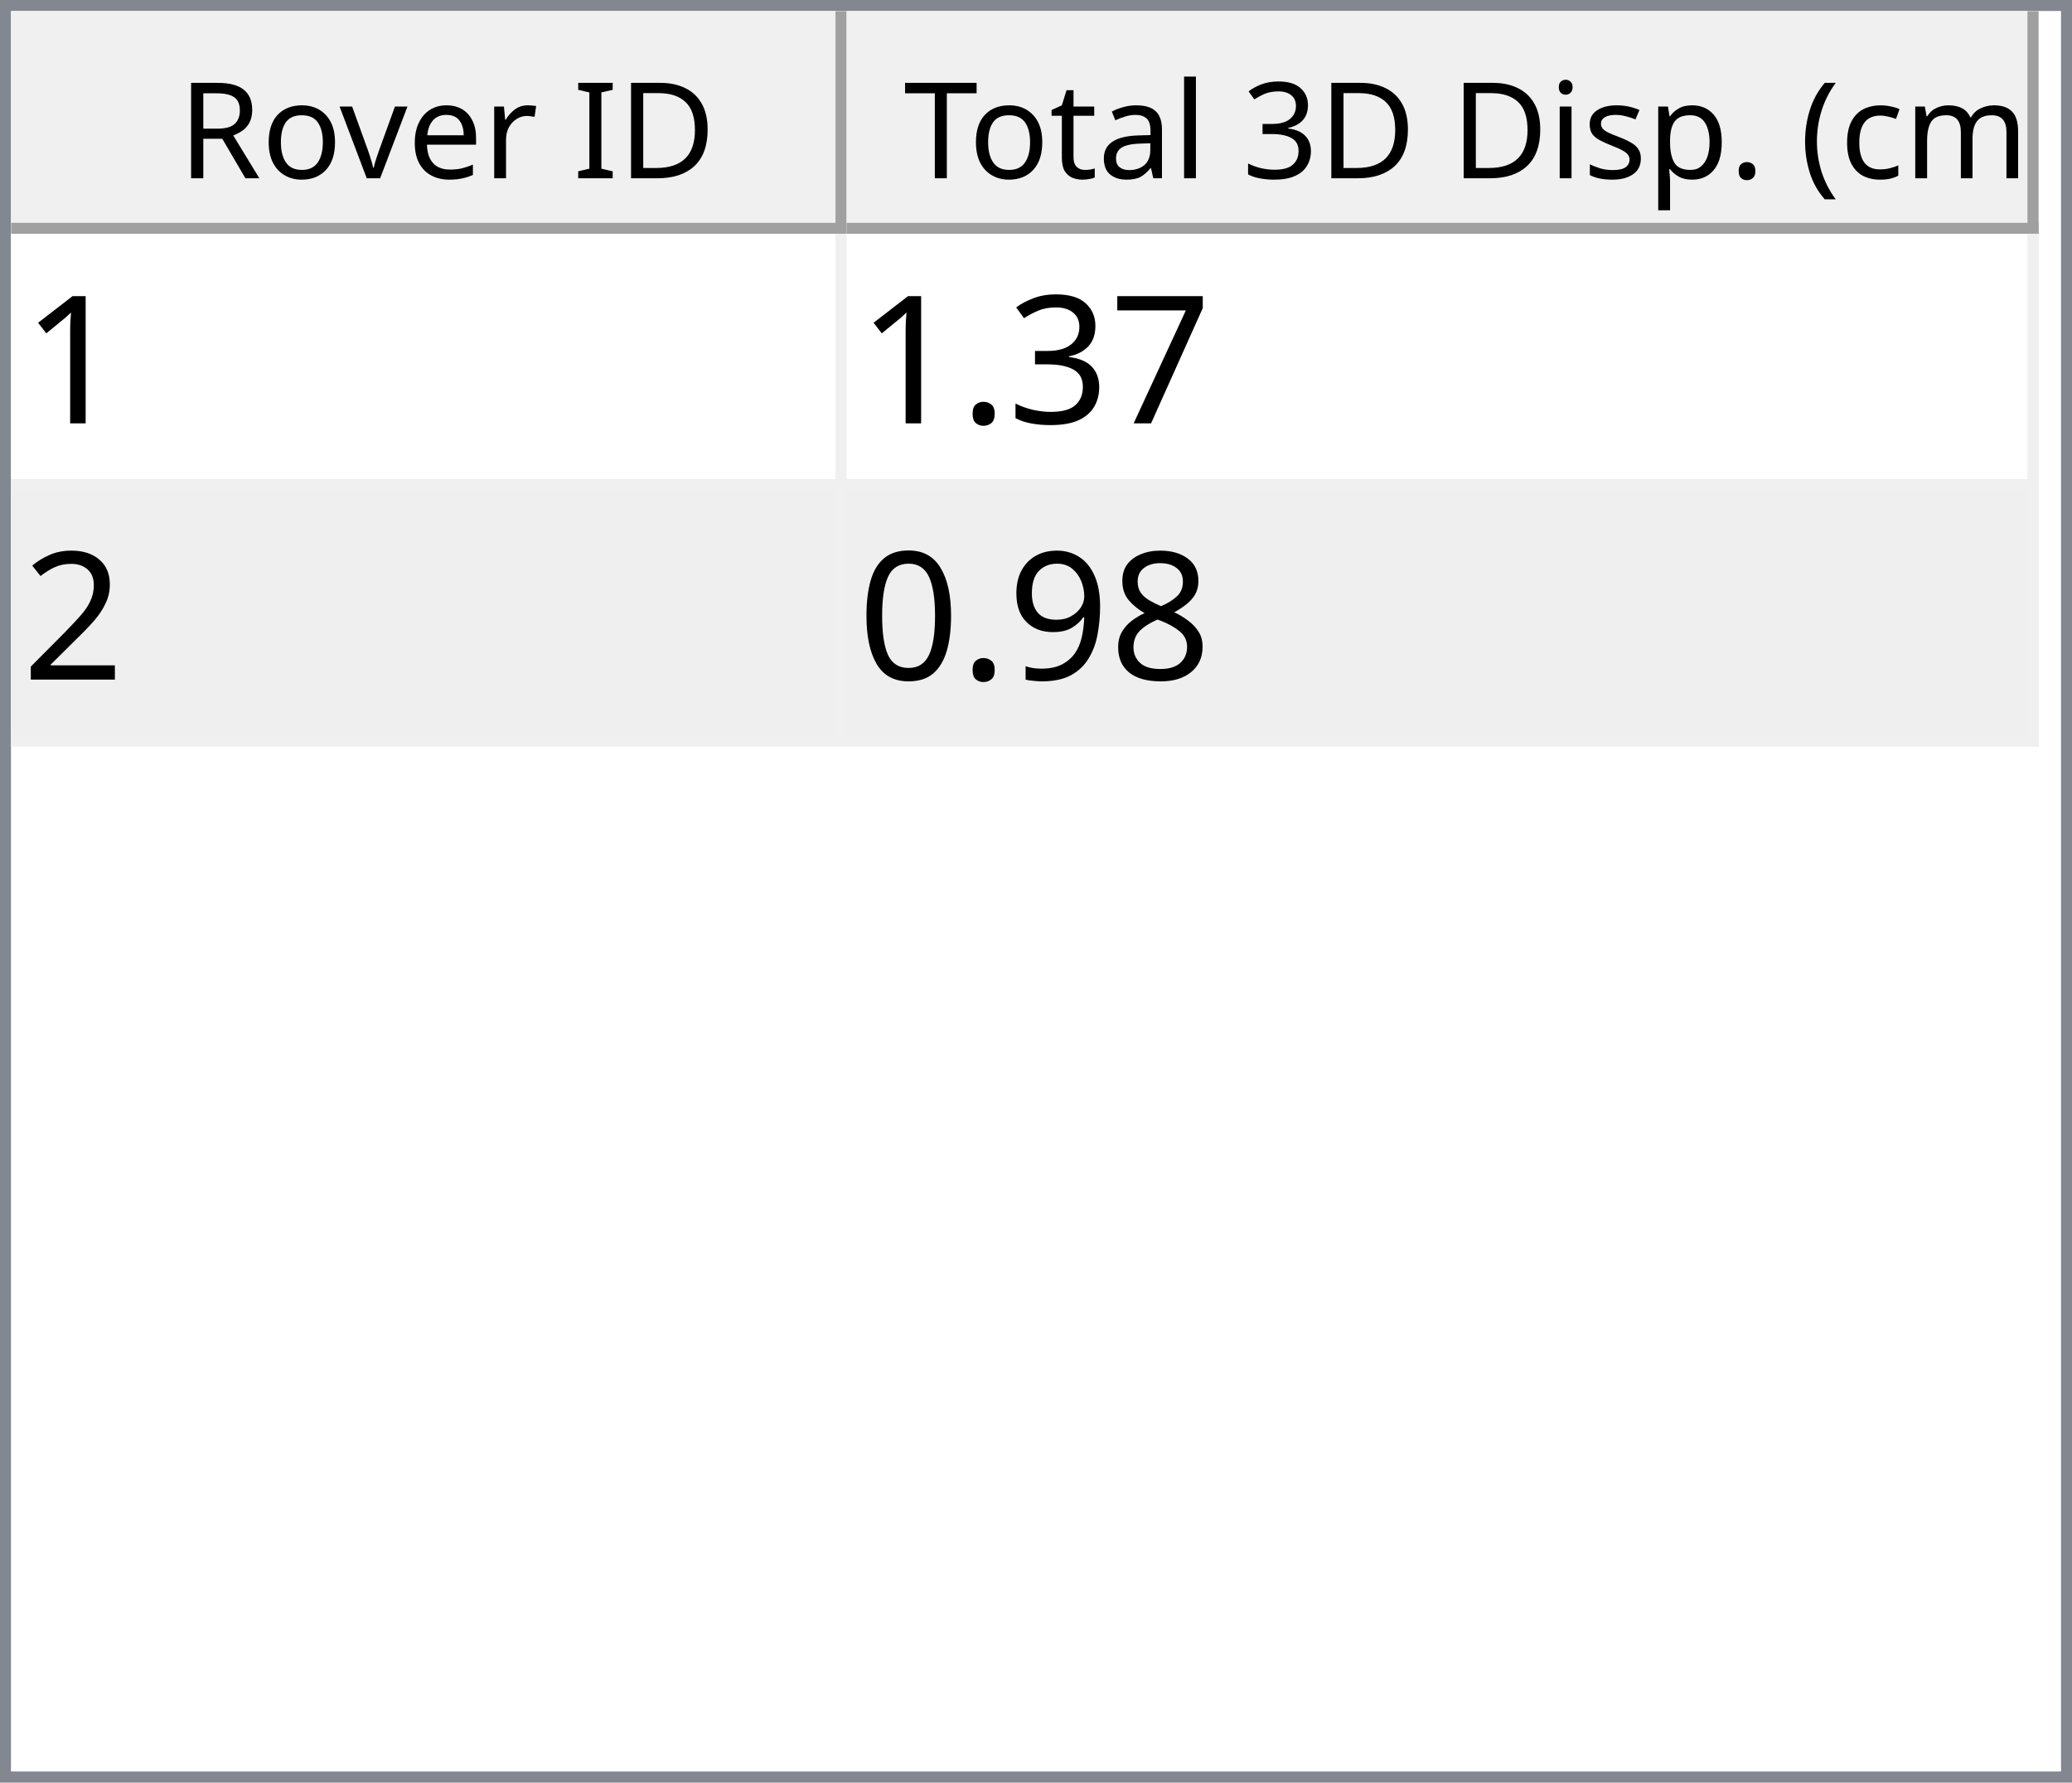
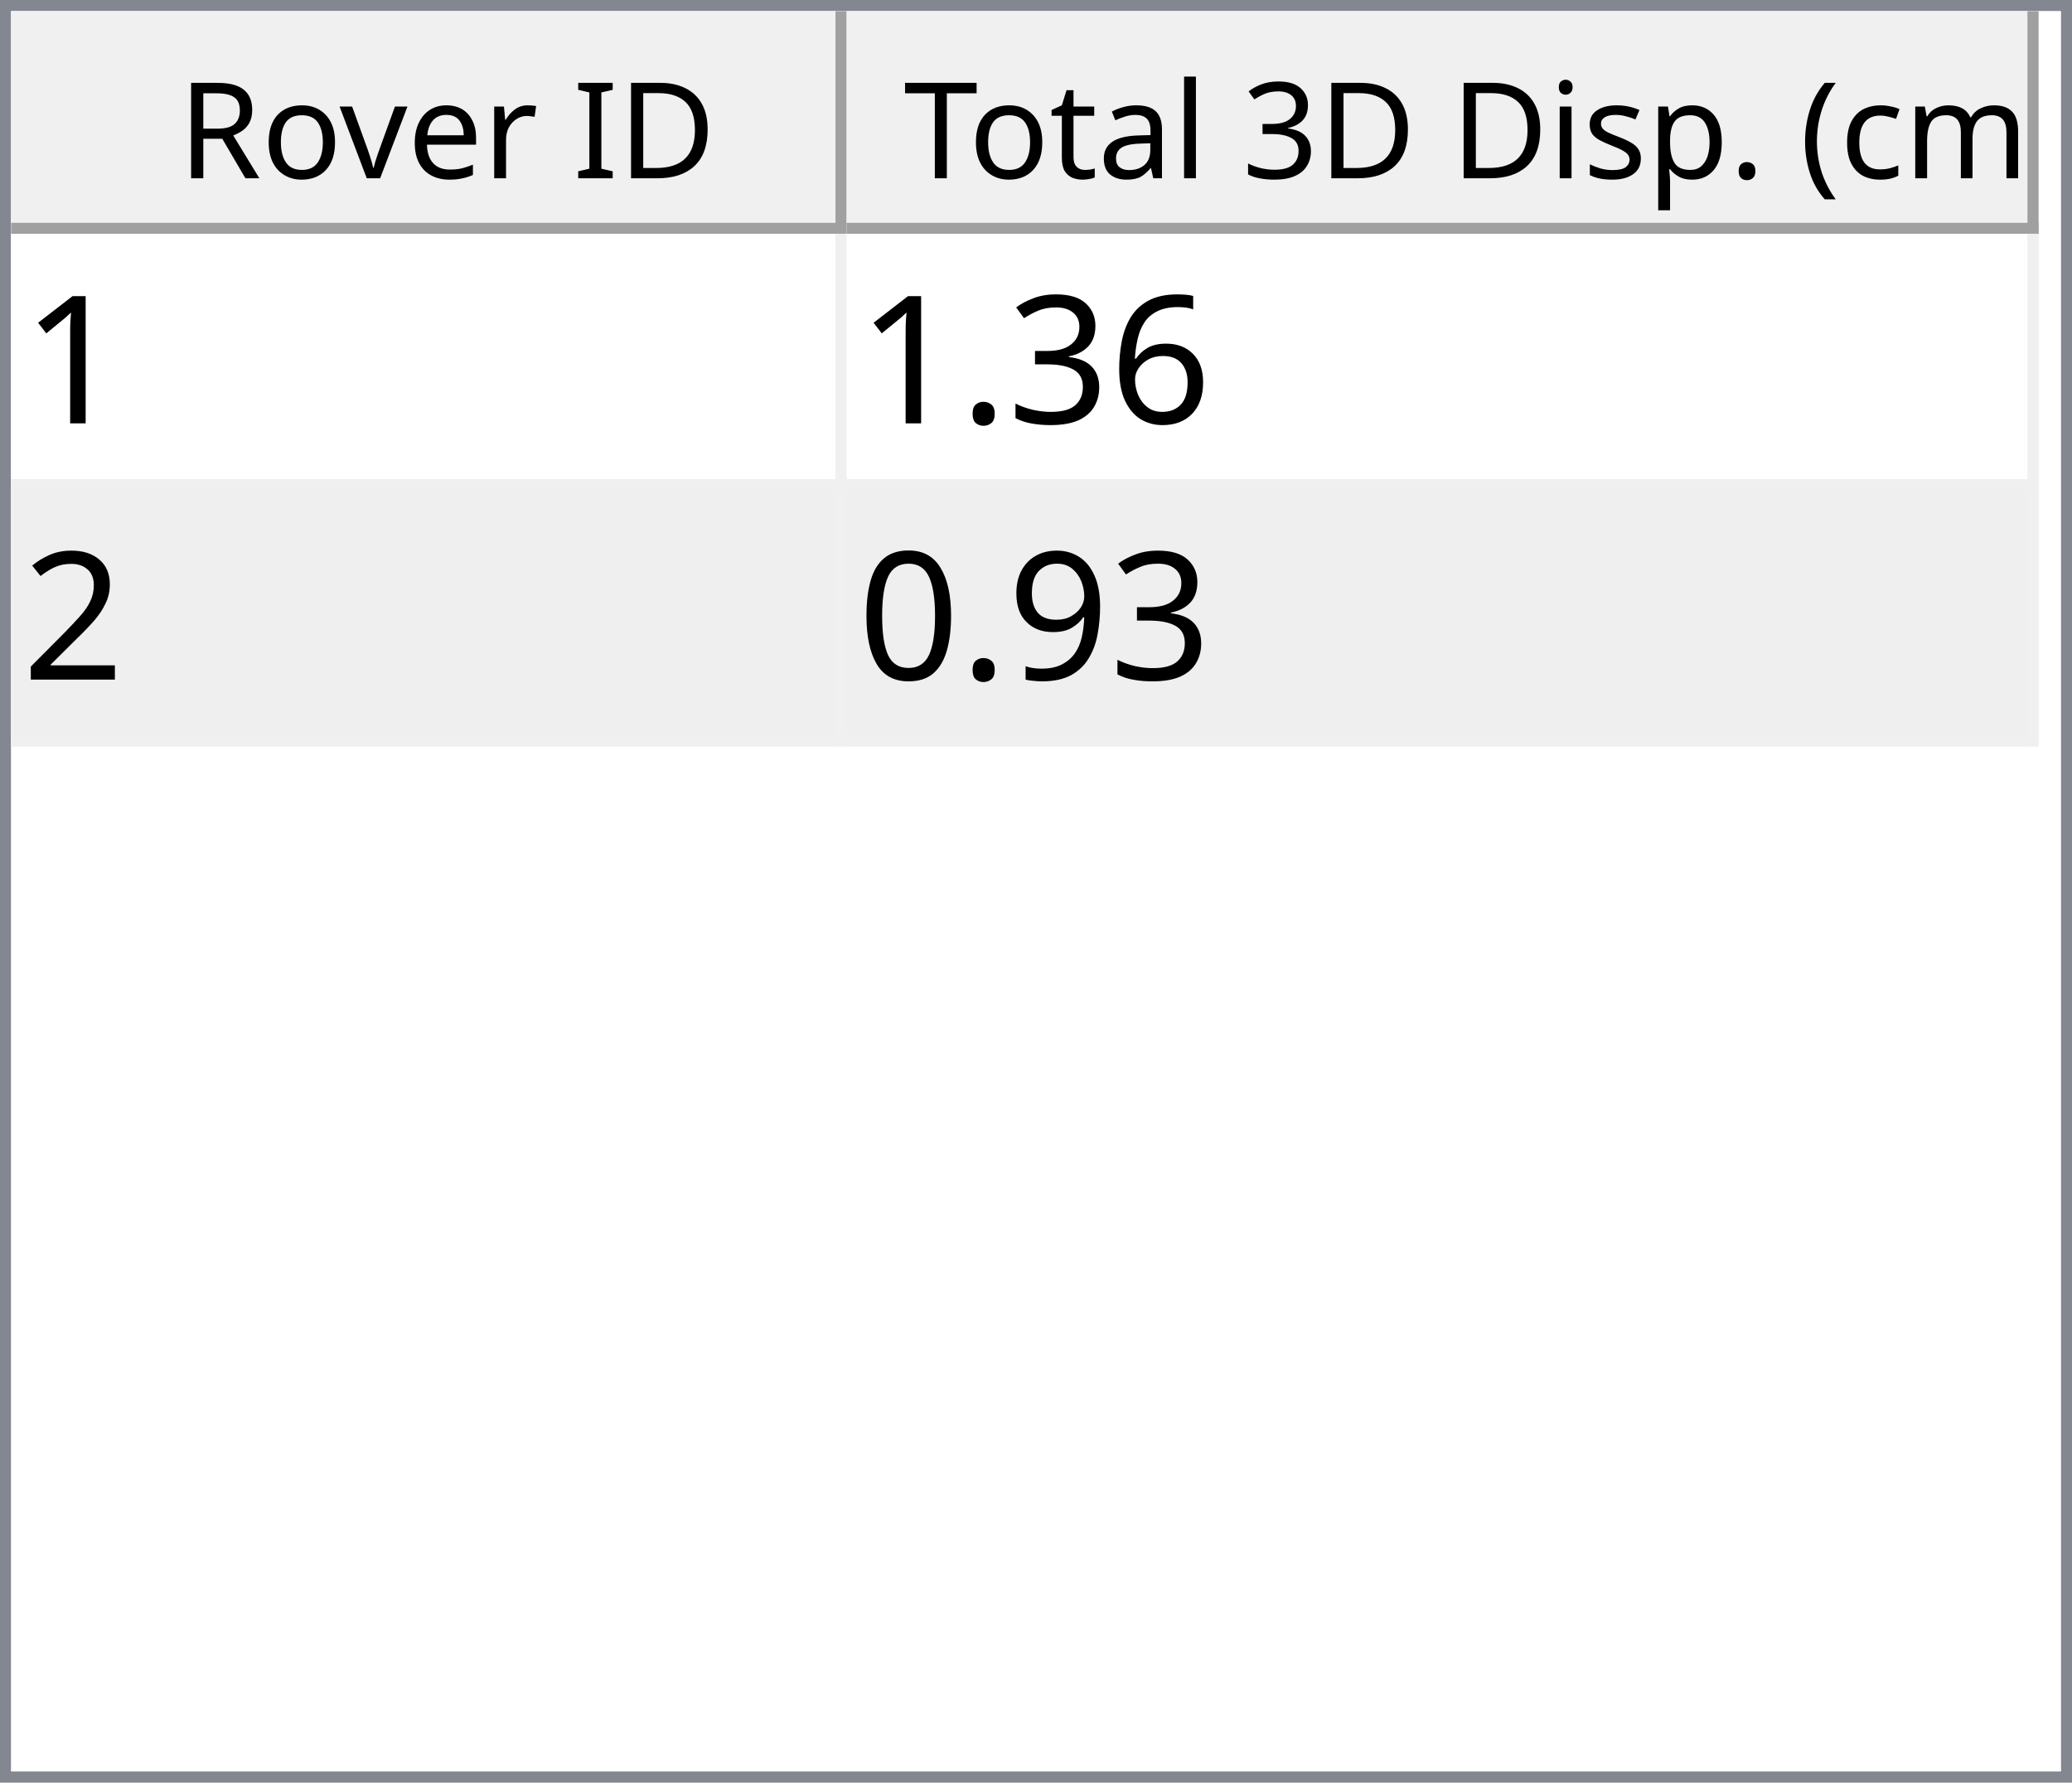
<svg xmlns="http://www.w3.org/2000/svg" style="fill-opacity:1; color-rendering:auto; color-interpolation:auto; text-rendering:auto; stroke:black; stroke-linecap:square; stroke-miterlimit:10; shape-rendering:auto; stroke-opacity:1; fill:black; stroke-dasharray:none; font-weight:normal; stroke-width:1; font-family:'Dialog'; font-style:normal; stroke-linejoin:miter; font-size:12px; stroke-dashoffset:0; image-rendering:auto;" width="186" height="160">
  <defs id="genericDefs" />
  <g>
    <defs id="defs1">
      <clipPath clipPathUnits="userSpaceOnUse" id="clipPath1">
        <path d="M0 0 L186 0 L186 160 L0 160 L0 0 Z" />
      </clipPath>
      <clipPath clipPathUnits="userSpaceOnUse" id="clipPath2">
        <path d="M0 0 L0 160 L186 160 L186 0 Z" />
      </clipPath>
      <clipPath clipPathUnits="userSpaceOnUse" id="clipPath3">
        <path d="M0 0 L0 20 L184 20 L184 0 Z" />
      </clipPath>
      <clipPath clipPathUnits="userSpaceOnUse" id="clipPath4">
        <path d="M0 0 L0 20 L75 20 L75 0 Z" />
      </clipPath>
      <clipPath clipPathUnits="userSpaceOnUse" id="clipPath5">
        <path d="M1 1 L1 19 L74 19 L74 1 Z" />
      </clipPath>
      <clipPath clipPathUnits="userSpaceOnUse" id="clipPath6">
        <path d="M0 0 L0 18 L73 18 L73 0 Z" />
      </clipPath>
      <clipPath clipPathUnits="userSpaceOnUse" id="clipPath7">
        <path d="M-0.5 -0.5 L-0.5 19.5 L74.5 19.5 L74.5 -0.5 Z" />
      </clipPath>
      <clipPath clipPathUnits="userSpaceOnUse" id="clipPath8">
        <path d="M0 0 L0 20 L107 20 L107 0 Z" />
      </clipPath>
      <clipPath clipPathUnits="userSpaceOnUse" id="clipPath9">
        <path d="M1 1 L1 19 L106 19 L106 1 Z" />
      </clipPath>
      <clipPath clipPathUnits="userSpaceOnUse" id="clipPath10">
        <path d="M0 0 L0 18 L105 18 L105 0 Z" />
      </clipPath>
      <clipPath clipPathUnits="userSpaceOnUse" id="clipPath11">
        <path d="M-0.5 -0.5 L-0.5 19.5 L106.5 19.5 L106.5 -0.5 Z" />
      </clipPath>
      <clipPath clipPathUnits="userSpaceOnUse" id="clipPath12">
        <path d="M0 0 L0 138 L184 138 L184 0 Z" />
      </clipPath>
      <clipPath clipPathUnits="userSpaceOnUse" id="clipPath13">
        <path d="M0 0 L0 46 L182 46 L182 0 Z" />
      </clipPath>
      <clipPath clipPathUnits="userSpaceOnUse" id="clipPath14">
        <path d="M-0.5 -0.5 L-0.5 45.5 L181.5 45.5 L181.5 -0.5 Z" />
      </clipPath>
      <clipPath clipPathUnits="userSpaceOnUse" id="clipPath15">
        <path d="M0 0 L0 22 L74 22 L74 0 Z" />
      </clipPath>
      <clipPath clipPathUnits="userSpaceOnUse" id="clipPath16">
        <path d="M0 0 L0 22 L106 22 L106 0 Z" />
      </clipPath>
      <font horiz-adv-x="64.551" id="font1">
        <font-face ascent="107.91" descent="25.098" units-per-em="100" style="font-style:normal; font-family:Segoe UI; font-weight:normal;" />
        <missing-glyph horiz-adv-x="64.551" d="M8.109 0 L8.109 68.266 L56.453 68.266 L56.453 0 L8.109 0 ZM15.328 7.234 L49.219 7.234 L49.219 61.031 L15.328 61.031 L15.328 7.234 Z" />
        <glyph unicode="D" horiz-adv-x="70.117" d="M9.188 0 L9.188 70.016 L28.516 70.016 Q65.531 70.016 65.531 35.891 Q65.531 19.672 55.25 9.836 Q44.969 0 27.734 0 L9.188 0 ZM17.391 62.594 L17.391 7.422 L27.828 7.422 Q41.609 7.422 49.273 14.797 Q56.938 22.172 56.938 35.688 Q56.938 62.594 28.328 62.594 L17.391 62.594 Z" />
        <glyph unicode="I" horiz-adv-x="26.611" d="M17.391 0 L9.188 0 L9.188 70.016 L17.391 70.016 L17.391 0 Z" />
        <glyph unicode=" " horiz-adv-x="27.393" d="" />
        <glyph unicode="r" horiz-adv-x="34.766" d="M34.188 41.891 Q32.078 43.5 28.125 43.5 Q23 43.5 19.555 38.672 Q16.109 33.844 16.109 25.484 L16.109 0 L8.109 0 L8.109 50 L16.109 50 L16.109 39.703 L16.312 39.703 Q18.016 44.969 21.531 47.922 Q25.047 50.875 29.391 50.875 Q32.516 50.875 34.188 50.203 L34.188 41.891 Z" />
        <glyph unicode="e" horiz-adv-x="52.295" d="M48.297 23 L12.984 23 Q13.188 14.656 17.484 10.109 Q21.781 5.562 29.297 5.562 Q37.75 5.562 44.828 11.141 L44.828 3.609 Q38.234 -1.172 27.391 -1.172 Q16.797 -1.172 10.742 5.641 Q4.688 12.453 4.688 24.812 Q4.688 36.469 11.305 43.82 Q17.922 51.172 27.734 51.172 Q37.547 51.172 42.922 44.828 Q48.297 38.484 48.297 27.203 L48.297 23 ZM40.094 29.781 Q40.047 36.719 36.75 40.578 Q33.453 44.438 27.594 44.438 Q21.922 44.438 17.969 40.383 Q14.016 36.328 13.094 29.781 L40.094 29.781 Z" />
        <glyph unicode="v" horiz-adv-x="47.9" d="M47.406 50 L27.484 0 L19.625 0 L0.688 50 L9.469 50 L22.172 13.672 Q23.578 9.672 23.922 6.688 L24.125 6.688 Q24.609 10.453 25.688 13.484 L38.969 50 L47.406 50 Z" />
        <glyph unicode="o" horiz-adv-x="58.594" d="M29 -1.172 Q17.922 -1.172 11.305 5.836 Q4.688 12.844 4.688 24.422 Q4.688 37.016 11.57 44.094 Q18.453 51.172 30.172 51.172 Q41.359 51.172 47.633 44.289 Q53.906 37.406 53.906 25.203 Q53.906 13.234 47.141 6.031 Q40.375 -1.172 29 -1.172 ZM29.594 44.438 Q21.875 44.438 17.383 39.188 Q12.891 33.938 12.891 24.703 Q12.891 15.828 17.43 10.695 Q21.969 5.562 29.594 5.562 Q37.359 5.562 41.531 10.594 Q45.703 15.625 45.703 24.906 Q45.703 34.281 41.531 39.359 Q37.359 44.438 29.594 44.438 Z" />
        <glyph unicode="R" horiz-adv-x="59.814" d="M59.375 0 L49.609 0 L37.891 19.625 Q36.281 22.359 34.766 24.289 Q33.25 26.219 31.664 27.438 Q30.078 28.656 28.25 29.219 Q26.422 29.781 24.125 29.781 L17.391 29.781 L17.391 0 L9.188 0 L9.188 70.016 L30.078 70.016 Q34.672 70.016 38.555 68.867 Q42.438 67.719 45.289 65.375 Q48.141 63.031 49.758 59.547 Q51.375 56.062 51.375 51.375 Q51.375 47.703 50.273 44.656 Q49.172 41.609 47.148 39.211 Q45.125 36.812 42.266 35.133 Q39.406 33.453 35.844 32.516 L35.844 32.328 Q37.594 31.547 38.891 30.547 Q40.188 29.547 41.359 28.18 Q42.531 26.812 43.68 25.078 Q44.828 23.344 46.234 21.047 L59.375 0 ZM17.391 62.594 L17.391 37.203 L28.516 37.203 Q31.594 37.203 34.203 38.133 Q36.812 39.062 38.719 40.797 Q40.625 42.531 41.703 45.047 Q42.781 47.562 42.781 50.688 Q42.781 56.297 39.141 59.445 Q35.5 62.594 28.609 62.594 L17.391 62.594 Z" />
        <glyph unicode=")" horiz-adv-x="30.176" d="M8.297 -15.922 L1.172 -15.922 Q16.406 2.344 16.406 26.812 Q16.406 51.469 1.078 70.016 L8.297 70.016 Q23.531 52.156 23.531 26.703 Q23.531 1.375 8.297 -15.922 Z" />
        <glyph unicode="m" horiz-adv-x="86.133" d="M79.109 0 L71.094 0 L71.094 28.719 Q71.094 37.016 68.531 40.727 Q65.969 44.438 59.906 44.438 Q54.781 44.438 51.195 39.75 Q47.609 35.062 47.609 28.516 L47.609 0 L39.594 0 L39.594 29.688 Q39.594 44.438 28.219 44.438 Q22.953 44.438 19.531 40.016 Q16.109 35.594 16.109 28.516 L16.109 0 L8.109 0 L8.109 50 L16.109 50 L16.109 42.094 L16.312 42.094 Q21.625 51.172 31.844 51.172 Q36.969 51.172 40.773 48.312 Q44.578 45.453 46 40.828 Q51.562 51.172 62.594 51.172 Q79.109 51.172 79.109 30.812 L79.109 0 Z" />
        <glyph unicode="c" horiz-adv-x="46.191" d="M42.188 2.297 Q36.422 -1.172 28.516 -1.172 Q17.828 -1.172 11.258 5.789 Q4.688 12.75 4.688 23.828 Q4.688 36.188 11.766 43.68 Q18.844 51.172 30.672 51.172 Q37.25 51.172 42.281 48.734 L42.281 40.531 Q36.719 44.438 30.375 44.438 Q22.703 44.438 17.797 38.945 Q12.891 33.453 12.891 24.516 Q12.891 15.719 17.508 10.641 Q22.125 5.562 29.891 5.562 Q36.422 5.562 42.188 9.906 L42.188 2.297 Z" />
        <glyph unicode="(" horiz-adv-x="30.176" d="M29.109 -15.922 L21.969 -15.922 Q6.844 1.375 6.844 26.703 Q6.844 52.156 21.969 70.016 L29.203 70.016 Q13.875 51.469 13.875 26.812 Q13.875 2.344 29.109 -15.922 Z" />
        <glyph unicode="." horiz-adv-x="21.68" d="M10.891 -1.078 Q8.641 -1.078 7.055 0.539 Q5.469 2.156 5.469 4.391 Q5.469 6.641 7.055 8.273 Q8.641 9.906 10.891 9.906 Q13.188 9.906 14.797 8.273 Q16.406 6.641 16.406 4.391 Q16.406 2.156 14.797 0.539 Q13.188 -1.078 10.891 -1.078 Z" />
        <glyph unicode="p" horiz-adv-x="58.789" d="M16.312 7.234 L16.109 7.234 L16.109 -23 L8.109 -23 L8.109 50 L16.109 50 L16.109 41.219 L16.312 41.219 Q22.219 51.172 33.594 51.172 Q43.266 51.172 48.688 44.461 Q54.109 37.75 54.109 26.469 Q54.109 13.922 48 6.375 Q41.891 -1.172 31.297 -1.172 Q21.578 -1.172 16.312 7.234 ZM16.109 27.391 L16.109 20.406 Q16.109 14.203 20.141 9.883 Q24.172 5.562 30.375 5.562 Q37.641 5.562 41.773 11.133 Q45.906 16.703 45.906 26.609 Q45.906 34.969 42.047 39.703 Q38.188 44.438 31.594 44.438 Q24.609 44.438 20.359 39.578 Q16.109 34.719 16.109 27.391 Z" />
        <glyph unicode="s" horiz-adv-x="42.432" d="M5.078 1.812 L5.078 10.406 Q11.625 5.562 19.484 5.562 Q30.031 5.562 30.031 12.594 Q30.031 14.594 29.125 15.992 Q28.219 17.391 26.68 18.461 Q25.141 19.531 23.07 20.383 Q21 21.234 18.609 22.172 Q15.281 23.484 12.766 24.828 Q10.25 26.172 8.57 27.859 Q6.891 29.547 6.031 31.695 Q5.172 33.844 5.172 36.719 Q5.172 40.234 6.789 42.945 Q8.406 45.656 11.086 47.484 Q13.766 49.312 17.211 50.242 Q20.656 51.172 24.312 51.172 Q30.812 51.172 35.938 48.922 L35.938 40.828 Q30.422 44.438 23.25 44.438 Q21 44.438 19.195 43.922 Q17.391 43.406 16.094 42.477 Q14.797 41.547 14.086 40.258 Q13.375 38.969 13.375 37.406 Q13.375 35.453 14.086 34.133 Q14.797 32.812 16.164 31.789 Q17.531 30.766 19.484 29.938 Q21.438 29.109 23.922 28.125 Q27.25 26.859 29.883 25.516 Q32.516 24.172 34.375 22.484 Q36.234 20.797 37.234 18.602 Q38.234 16.406 38.234 13.375 Q38.234 9.672 36.602 6.938 Q34.969 4.203 32.234 2.398 Q29.5 0.594 25.93 -0.289 Q22.359 -1.172 18.453 -1.172 Q10.75 -1.172 5.078 1.812 Z" />
        <glyph unicode="i" horiz-adv-x="24.219" d="M12.203 62.703 Q10.062 62.703 8.547 64.164 Q7.031 65.625 7.031 67.875 Q7.031 70.125 8.547 71.609 Q10.062 73.094 12.203 73.094 Q14.406 73.094 15.945 71.609 Q17.484 70.125 17.484 67.875 Q17.484 65.719 15.945 64.211 Q14.406 62.703 12.203 62.703 ZM16.109 0 L8.109 0 L8.109 50 L16.109 50 L16.109 0 Z" />
        <glyph unicode="3" horiz-adv-x="53.906" d="M46.531 19.828 Q46.531 15.094 44.75 11.211 Q42.969 7.328 39.719 4.57 Q36.469 1.812 31.93 0.297 Q27.391 -1.219 21.922 -1.219 Q11.922 -1.219 6 2.594 L6 11.188 Q13.094 5.609 22.219 5.609 Q25.875 5.609 28.828 6.539 Q31.781 7.469 33.906 9.227 Q36.031 10.984 37.18 13.477 Q38.328 15.969 38.328 19.094 Q38.328 32.812 18.797 32.812 L12.984 32.812 L12.984 39.594 L18.5 39.594 Q35.797 39.594 35.797 52.484 Q35.797 64.406 22.609 64.406 Q15.188 64.406 8.688 59.422 L8.688 67.188 Q15.375 71.188 24.609 71.188 Q29 71.188 32.57 69.969 Q36.141 68.75 38.68 66.555 Q41.219 64.359 42.609 61.281 Q44 58.203 44 54.5 Q44 40.672 30.031 36.719 L30.031 36.531 Q33.594 36.141 36.625 34.797 Q39.656 33.453 41.852 31.305 Q44.047 29.156 45.289 26.25 Q46.531 23.344 46.531 19.828 Z" />
        <glyph unicode="l" horiz-adv-x="24.219" d="M16.109 0 L8.109 0 L8.109 74.031 L16.109 74.031 L16.109 0 Z" />
        <glyph unicode="a" horiz-adv-x="50.879" d="M43.891 0 L35.891 0 L35.891 7.812 L35.688 7.812 Q30.469 -1.172 20.312 -1.172 Q12.844 -1.172 8.617 2.781 Q4.391 6.734 4.391 13.281 Q4.391 27.297 20.906 29.594 L35.891 31.688 Q35.891 44.438 25.594 44.438 Q16.547 44.438 9.281 38.281 L9.281 46.484 Q16.656 51.172 26.266 51.172 Q43.891 51.172 43.891 32.516 L43.891 0 ZM35.891 25.297 L23.828 23.641 Q18.266 22.859 15.43 20.875 Q12.594 18.891 12.594 13.875 Q12.594 10.203 15.211 7.883 Q17.828 5.562 22.172 5.562 Q28.125 5.562 32.008 9.742 Q35.891 13.922 35.891 20.312 L35.891 25.297 Z" />
        <glyph unicode="t" horiz-adv-x="33.887" d="M31.297 0.484 Q28.469 -1.078 23.828 -1.078 Q10.688 -1.078 10.688 13.578 L10.688 43.172 L2.094 43.172 L2.094 50 L10.688 50 L10.688 62.203 L18.703 64.797 L18.703 50 L31.297 50 L31.297 43.172 L18.703 43.172 L18.703 14.984 Q18.703 9.969 20.414 7.82 Q22.125 5.672 26.078 5.672 Q29.109 5.672 31.297 7.328 L31.297 0.484 Z" />
        <glyph unicode="T" horiz-adv-x="52.393" d="M50.594 62.594 L30.375 62.594 L30.375 0 L22.172 0 L22.172 62.594 L2 62.594 L2 70.016 L50.594 70.016 L50.594 62.594 Z" />
      </font>
      <font horiz-adv-x="75.0" id="font2">
        <font-face ascent="100.537" descent="21.973" units-per-em="100" style="font-style:normal; font-family:sans-serif; font-weight:normal;" />
        <missing-glyph horiz-adv-x="75.0" d="M12.5 0 L12.5 62.5 L62.5 62.5 L62.5 0 L12.5 0 ZM14.062 1.562 L60.938 1.562 L60.938 60.938 L14.062 60.938 L14.062 1.562 Z" />
        <glyph unicode="1" horiz-adv-x="55.615" d="M37.25 0 L28.469 0 L28.469 56 Q25.297 52.984 20.141 49.953 Q14.984 46.922 10.891 45.406 L10.891 53.906 Q18.266 57.375 23.781 62.305 Q29.297 67.234 31.594 71.875 L37.25 71.875 L37.25 0 Z" />
-         <glyph unicode="7" horiz-adv-x="55.615" d="M4.734 62.203 L4.734 70.656 L51.078 70.656 L51.078 63.812 Q44.234 56.547 37.523 44.484 Q30.812 32.422 27.156 19.672 Q24.516 10.688 23.781 0 L14.75 0 Q14.891 8.453 18.062 20.414 Q21.234 32.375 27.172 43.484 Q33.109 54.594 39.797 62.203 L4.734 62.203 Z" />
+         <glyph unicode="6" horiz-adv-x="55.615" d="M49.75 54.047 L41.016 53.375 Q39.844 58.547 37.703 60.891 Q34.125 64.656 28.906 64.656 Q24.703 64.656 21.531 62.312 Q17.391 59.281 14.992 53.469 Q12.594 47.656 12.5 36.922 Q15.672 41.75 20.266 44.094 Q24.859 46.438 29.891 46.438 Q38.672 46.438 44.852 39.969 Q51.031 33.5 51.031 23.25 Q51.031 16.5 48.125 10.719 Q45.219 4.938 40.141 1.859 Q35.062 -1.219 28.609 -1.219 Q17.625 -1.219 10.695 6.859 Q3.766 14.938 3.766 33.5 Q3.766 54.25 11.422 63.672 Q18.109 71.875 29.438 71.875 Q37.891 71.875 43.289 67.141 Q48.688 62.406 49.75 54.047 ZM13.875 23.188 Q13.875 18.656 15.797 14.508 Q17.719 10.359 21.188 8.18 Q24.656 6 28.469 6 Q34.031 6 38.039 10.492 Q42.047 14.984 42.047 22.703 Q42.047 30.125 38.086 34.398 Q34.125 38.672 28.125 38.672 Q22.172 38.672 18.023 34.398 Q13.875 30.125 13.875 23.188 Z" />
        <glyph unicode="3" horiz-adv-x="55.615" d="M4.203 18.891 L12.984 20.062 Q14.5 12.594 18.141 9.297 Q21.781 6 27 6 Q33.203 6 37.477 10.297 Q41.75 14.594 41.75 20.953 Q41.75 27 37.797 30.93 Q33.844 34.859 27.734 34.859 Q25.25 34.859 21.531 33.891 L22.516 41.609 Q23.391 41.5 23.922 41.5 Q29.547 41.5 34.039 44.43 Q38.531 47.359 38.531 53.469 Q38.531 58.297 35.258 61.477 Q31.984 64.656 26.812 64.656 Q21.688 64.656 18.266 61.43 Q14.844 58.203 13.875 51.766 L5.078 53.328 Q6.688 62.156 12.398 67.016 Q18.109 71.875 26.609 71.875 Q32.469 71.875 37.398 69.359 Q42.328 66.844 44.945 62.5 Q47.562 58.156 47.562 53.266 Q47.562 48.641 45.07 44.828 Q42.578 41.016 37.703 38.766 Q44.047 37.312 47.562 32.695 Q51.078 28.078 51.078 21.141 Q51.078 11.766 44.242 5.25 Q37.406 -1.266 26.953 -1.266 Q17.531 -1.266 11.305 4.352 Q5.078 9.969 4.203 18.891 Z" />
        <glyph unicode="." horiz-adv-x="27.783" d="M9.078 0 L9.078 10.016 L19.094 10.016 L19.094 0 L9.078 0 Z" />
        <glyph unicode="2" horiz-adv-x="55.615" d="M50.344 8.453 L50.344 0 L3.031 0 Q2.938 3.172 4.047 6.109 Q5.859 10.938 9.836 15.625 Q13.812 20.312 21.344 26.469 Q33.016 36.031 37.117 41.625 Q41.219 47.219 41.219 52.203 Q41.219 57.422 37.477 61.008 Q33.734 64.594 27.734 64.594 Q21.391 64.594 17.578 60.789 Q13.766 56.984 13.719 50.25 L4.688 51.172 Q5.609 61.281 11.664 66.578 Q17.719 71.875 27.938 71.875 Q38.234 71.875 44.242 66.164 Q50.25 60.453 50.25 52 Q50.25 47.703 48.492 43.555 Q46.734 39.406 42.656 34.812 Q38.578 30.219 29.109 22.219 Q21.188 15.578 18.945 13.211 Q16.703 10.844 15.234 8.453 L50.344 8.453 Z" />
-         <glyph unicode="8" horiz-adv-x="55.615" d="M17.672 38.812 Q12.203 40.828 9.57 44.539 Q6.938 48.25 6.938 53.422 Q6.938 61.234 12.555 66.555 Q18.172 71.875 27.484 71.875 Q36.859 71.875 42.578 66.43 Q48.297 60.984 48.297 53.172 Q48.297 48.188 45.68 44.508 Q43.062 40.828 37.75 38.812 Q44.344 36.672 47.781 31.883 Q51.219 27.094 51.219 20.453 Q51.219 11.281 44.727 5.031 Q38.234 -1.219 27.641 -1.219 Q17.047 -1.219 10.547 5.055 Q4.047 11.328 4.047 20.703 Q4.047 27.688 7.594 32.398 Q11.141 37.109 17.672 38.812 ZM15.922 53.719 Q15.922 48.641 19.195 45.414 Q22.469 42.188 27.688 42.188 Q32.766 42.188 36.016 45.383 Q39.266 48.578 39.266 53.219 Q39.266 58.062 35.914 61.359 Q32.562 64.656 27.594 64.656 Q22.562 64.656 19.242 61.43 Q15.922 58.203 15.922 53.719 ZM13.094 20.656 Q13.094 16.891 14.875 13.375 Q16.656 9.859 20.172 7.93 Q23.688 6 27.734 6 Q34.031 6 38.133 10.055 Q42.234 14.109 42.234 20.359 Q42.234 26.703 38.016 30.859 Q33.797 35.016 27.438 35.016 Q21.234 35.016 17.164 30.914 Q13.094 26.812 13.094 20.656 Z" />
        <glyph unicode="9" horiz-adv-x="55.615" d="M5.469 16.547 L13.922 17.328 Q14.984 11.375 18.016 8.688 Q21.047 6 25.781 6 Q29.828 6 32.883 7.859 Q35.938 9.719 37.891 12.82 Q39.844 15.922 41.164 21.195 Q42.484 26.469 42.484 31.938 Q42.484 32.516 42.438 33.688 Q39.797 29.5 35.234 26.883 Q30.672 24.266 25.344 24.266 Q16.453 24.266 10.305 30.711 Q4.156 37.156 4.156 47.703 Q4.156 58.594 10.578 65.234 Q17 71.875 26.656 71.875 Q33.641 71.875 39.43 68.117 Q45.219 64.359 48.219 57.398 Q51.219 50.438 51.219 37.25 Q51.219 23.531 48.242 15.406 Q45.266 7.281 39.383 3.031 Q33.5 -1.219 25.594 -1.219 Q17.188 -1.219 11.867 3.445 Q6.547 8.109 5.469 16.547 ZM41.453 48.141 Q41.453 55.719 37.43 60.156 Q33.406 64.594 27.734 64.594 Q21.875 64.594 17.531 59.812 Q13.188 55.031 13.188 47.406 Q13.188 40.578 17.312 36.305 Q21.438 32.031 27.484 32.031 Q33.594 32.031 37.523 36.305 Q41.453 40.578 41.453 48.141 Z" />
        <glyph unicode="0" horiz-adv-x="55.615" d="M4.156 35.297 Q4.156 48 6.766 55.742 Q9.375 63.484 14.523 67.68 Q19.672 71.875 27.484 71.875 Q33.25 71.875 37.594 69.555 Q41.938 67.234 44.773 62.867 Q47.609 58.5 49.219 52.227 Q50.828 45.953 50.828 35.297 Q50.828 22.703 48.242 14.969 Q45.656 7.234 40.508 3.008 Q35.359 -1.219 27.484 -1.219 Q17.141 -1.219 11.234 6.203 Q4.156 15.141 4.156 35.297 ZM13.188 35.297 Q13.188 17.672 17.312 11.836 Q21.438 6 27.484 6 Q33.547 6 37.672 11.859 Q41.797 17.719 41.797 35.297 Q41.797 52.984 37.672 58.789 Q33.547 64.594 27.391 64.594 Q21.344 64.594 17.719 59.469 Q13.188 52.938 13.188 35.297 Z" />
      </font>
    </defs>
    <g style="fill:white; stroke:white;">
      <rect x="0" y="0" width="186" style="clip-path:url(#clipPath1); stroke:none;" height="160" />
    </g>
    <g style="fill:white; text-rendering:optimizeSpeed; color-rendering:optimizeSpeed; image-rendering:optimizeSpeed; shape-rendering:crispEdges; stroke:white; color-interpolation:sRGB;">
      <rect x="0" width="186" height="160" y="0" style="stroke:none;" />
      <path style="stroke:none;" d="M0 160 L186 160 L186 0 L0 0 Z" />
    </g>
    <g style="fill:rgb(240,240,240); font-family:'Segoe UI'; stroke:rgb(240,240,240);">
      <rect x="0" y="0" width="186" style="clip-path:url(#clipPath2); stroke:none;" height="160" />
    </g>
    <g style="fill:rgb(130,135,144); font-family:'Segoe UI'; stroke:rgb(130,135,144);">
      <path d="M0 0 L186 0 L186 160 L0 160 L0 0 ZM1 1 L185 1 L185 159 L1 159 L1 1 Z" style="fill-rule:evenodd; clip-path:url(#clipPath2); stroke:none;" />
    </g>
    <g style="fill:white; font-family:'Segoe UI'; stroke:white;" transform="translate(1,1)">
      <rect x="0" y="0" width="184" style="clip-path:url(#clipPath3); stroke:none;" height="20" />
    </g>
    <g style="fill:rgb(240,240,240); font-family:'Segoe UI'; stroke:rgb(240,240,240);" transform="translate(1,1)">
      <rect x="0" y="0" width="75" style="clip-path:url(#clipPath4); stroke:none;" height="20" />
    </g>
    <g style="font-family:'Segoe UI';" transform="translate(2,2)">
      <text x="14" xml:space="preserve" y="14" style="clip-path:url(#clipPath6); stroke:none;">Rover ID</text>
    </g>
    <g style="fill:rgb(160,160,160); font-family:'Segoe UI'; stroke:rgb(160,160,160); stroke-linejoin:bevel;" transform="translate(1.5,1.5)">
      <line x1="74" x2="74" y1="0" style="fill:none; clip-path:url(#clipPath7);" y2="19" />
    </g>
    <g style="fill:rgb(160,160,160); font-family:'Segoe UI'; stroke:rgb(160,160,160); stroke-linejoin:bevel;" transform="matrix(1,0,0,1,1,1) translate(0.5,0.5)">
      <line x1="0" x2="74" y1="19" style="fill:none; clip-path:url(#clipPath7);" y2="19" />
    </g>
    <g style="fill:rgb(240,240,240); font-family:'Segoe UI'; stroke:rgb(240,240,240);" transform="translate(76,1)">
      <rect x="0" y="0" width="107" style="clip-path:url(#clipPath8); stroke:none;" height="20" />
    </g>
    <g style="font-family:'Segoe UI';" transform="translate(77,2)">
      <text x="1" xml:space="preserve" y="14" style="clip-path:url(#clipPath10); stroke:none;"> Total 3D Disp. (cm)</text>
    </g>
    <g style="fill:rgb(160,160,160); font-family:'Segoe UI'; stroke:rgb(160,160,160); stroke-linejoin:bevel;" transform="translate(76.5,1.5)">
      <line x1="106" x2="106" y1="0" style="fill:none; clip-path:url(#clipPath11);" y2="19" />
    </g>
    <g style="fill:rgb(160,160,160); font-family:'Segoe UI'; stroke:rgb(160,160,160); stroke-linejoin:bevel;" transform="matrix(1,0,0,1,76,1) translate(0.5,0.5)">
      <line x1="0" x2="106" y1="19" style="fill:none; clip-path:url(#clipPath11);" y2="19" />
    </g>
    <g style="fill:white; font-family:'Segoe UI'; stroke:white;" transform="translate(1,21)">
      <rect x="0" y="0" width="184" style="clip-path:url(#clipPath12); stroke:none;" height="138" />
    </g>
    <g style="fill:rgb(240,240,240); font-size:16px; font-family:sans-serif; stroke:rgb(240,240,240);" transform="translate(1,21)">
      <rect x="0" y="0" width="182" style="clip-path:url(#clipPath13); stroke:none;" height="46" />
      <line transform="translate(0.5,0.5)" x1="0" x2="181" y1="22" style="clip-path:url(#clipPath14); fill:none; stroke-linejoin:bevel;" y2="22" />
    </g>
    <g transform="matrix(1,0,0,1,1,21) translate(0.5,0.5)" style="fill:rgb(240,240,240); font-size:16px; font-family:sans-serif; stroke:rgb(240,240,240); stroke-linejoin:bevel;">
      <line x1="0" x2="181" y1="45" style="fill:none; clip-path:url(#clipPath14);" y2="45" />
    </g>
    <g transform="matrix(1,0,0,1,1,21) translate(0.5,0.5)" style="fill:rgb(240,240,240); font-size:16px; font-family:sans-serif; stroke:rgb(240,240,240); stroke-linejoin:bevel;">
      <line x1="74" x2="74" y1="0" style="fill:none; clip-path:url(#clipPath14);" y2="45" />
    </g>
    <g transform="matrix(1,0,0,1,1,21) translate(0.5,0.5)" style="fill:rgb(240,240,240); font-size:16px; font-family:sans-serif; stroke:rgb(240,240,240); stroke-linejoin:bevel;">
      <line x1="181" x2="181" y1="0" style="fill:none; clip-path:url(#clipPath14);" y2="45" />
    </g>
    <g style="fill:white; font-size:16px; font-family:sans-serif; stroke:white;" transform="matrix(1,0,0,1,1,21)">
      <rect x="0" y="0" width="74" style="clip-path:url(#clipPath15); stroke:none;" height="22" />
      <text x="1" y="17" style="fill:black; clip-path:url(#clipPath15); stroke:none;" xml:space="preserve">1</text>
    </g>
    <g style="fill:white; font-size:16px; font-family:sans-serif; stroke:white;" transform="matrix(1,0,0,1,1,21) translate(75,0)">
      <rect x="0" y="0" width="106" style="clip-path:url(#clipPath16); stroke:none;" height="22" />
-       <text x="1" y="17" style="fill:black; clip-path:url(#clipPath16); stroke:none;" xml:space="preserve">1.37</text>
+       <text x="1" y="17" style="fill:black; clip-path:url(#clipPath16); stroke:none;" xml:space="preserve">1.36</text>
    </g>
    <g style="fill:rgb(239,239,239); font-size:16px; font-family:sans-serif; stroke:rgb(239,239,239);" transform="matrix(1,0,0,1,1,21) translate(0,23)">
      <rect x="0" y="0" width="74" style="clip-path:url(#clipPath15); stroke:none;" height="22" />
      <text x="1" y="17" style="fill:black; clip-path:url(#clipPath15); stroke:none;" xml:space="preserve">2</text>
    </g>
    <g style="fill:rgb(239,239,239); font-size:16px; font-family:sans-serif; stroke:rgb(239,239,239);" transform="matrix(1,0,0,1,1,21) translate(75,23)">
      <rect x="0" y="0" width="106" style="clip-path:url(#clipPath16); stroke:none;" height="22" />
-       <text x="1" y="17" style="fill:black; clip-path:url(#clipPath16); stroke:none;" xml:space="preserve">0.98</text>
+       <text x="1" y="17" style="fill:black; clip-path:url(#clipPath16); stroke:none;" xml:space="preserve">0.93</text>
    </g>
  </g>
</svg>
